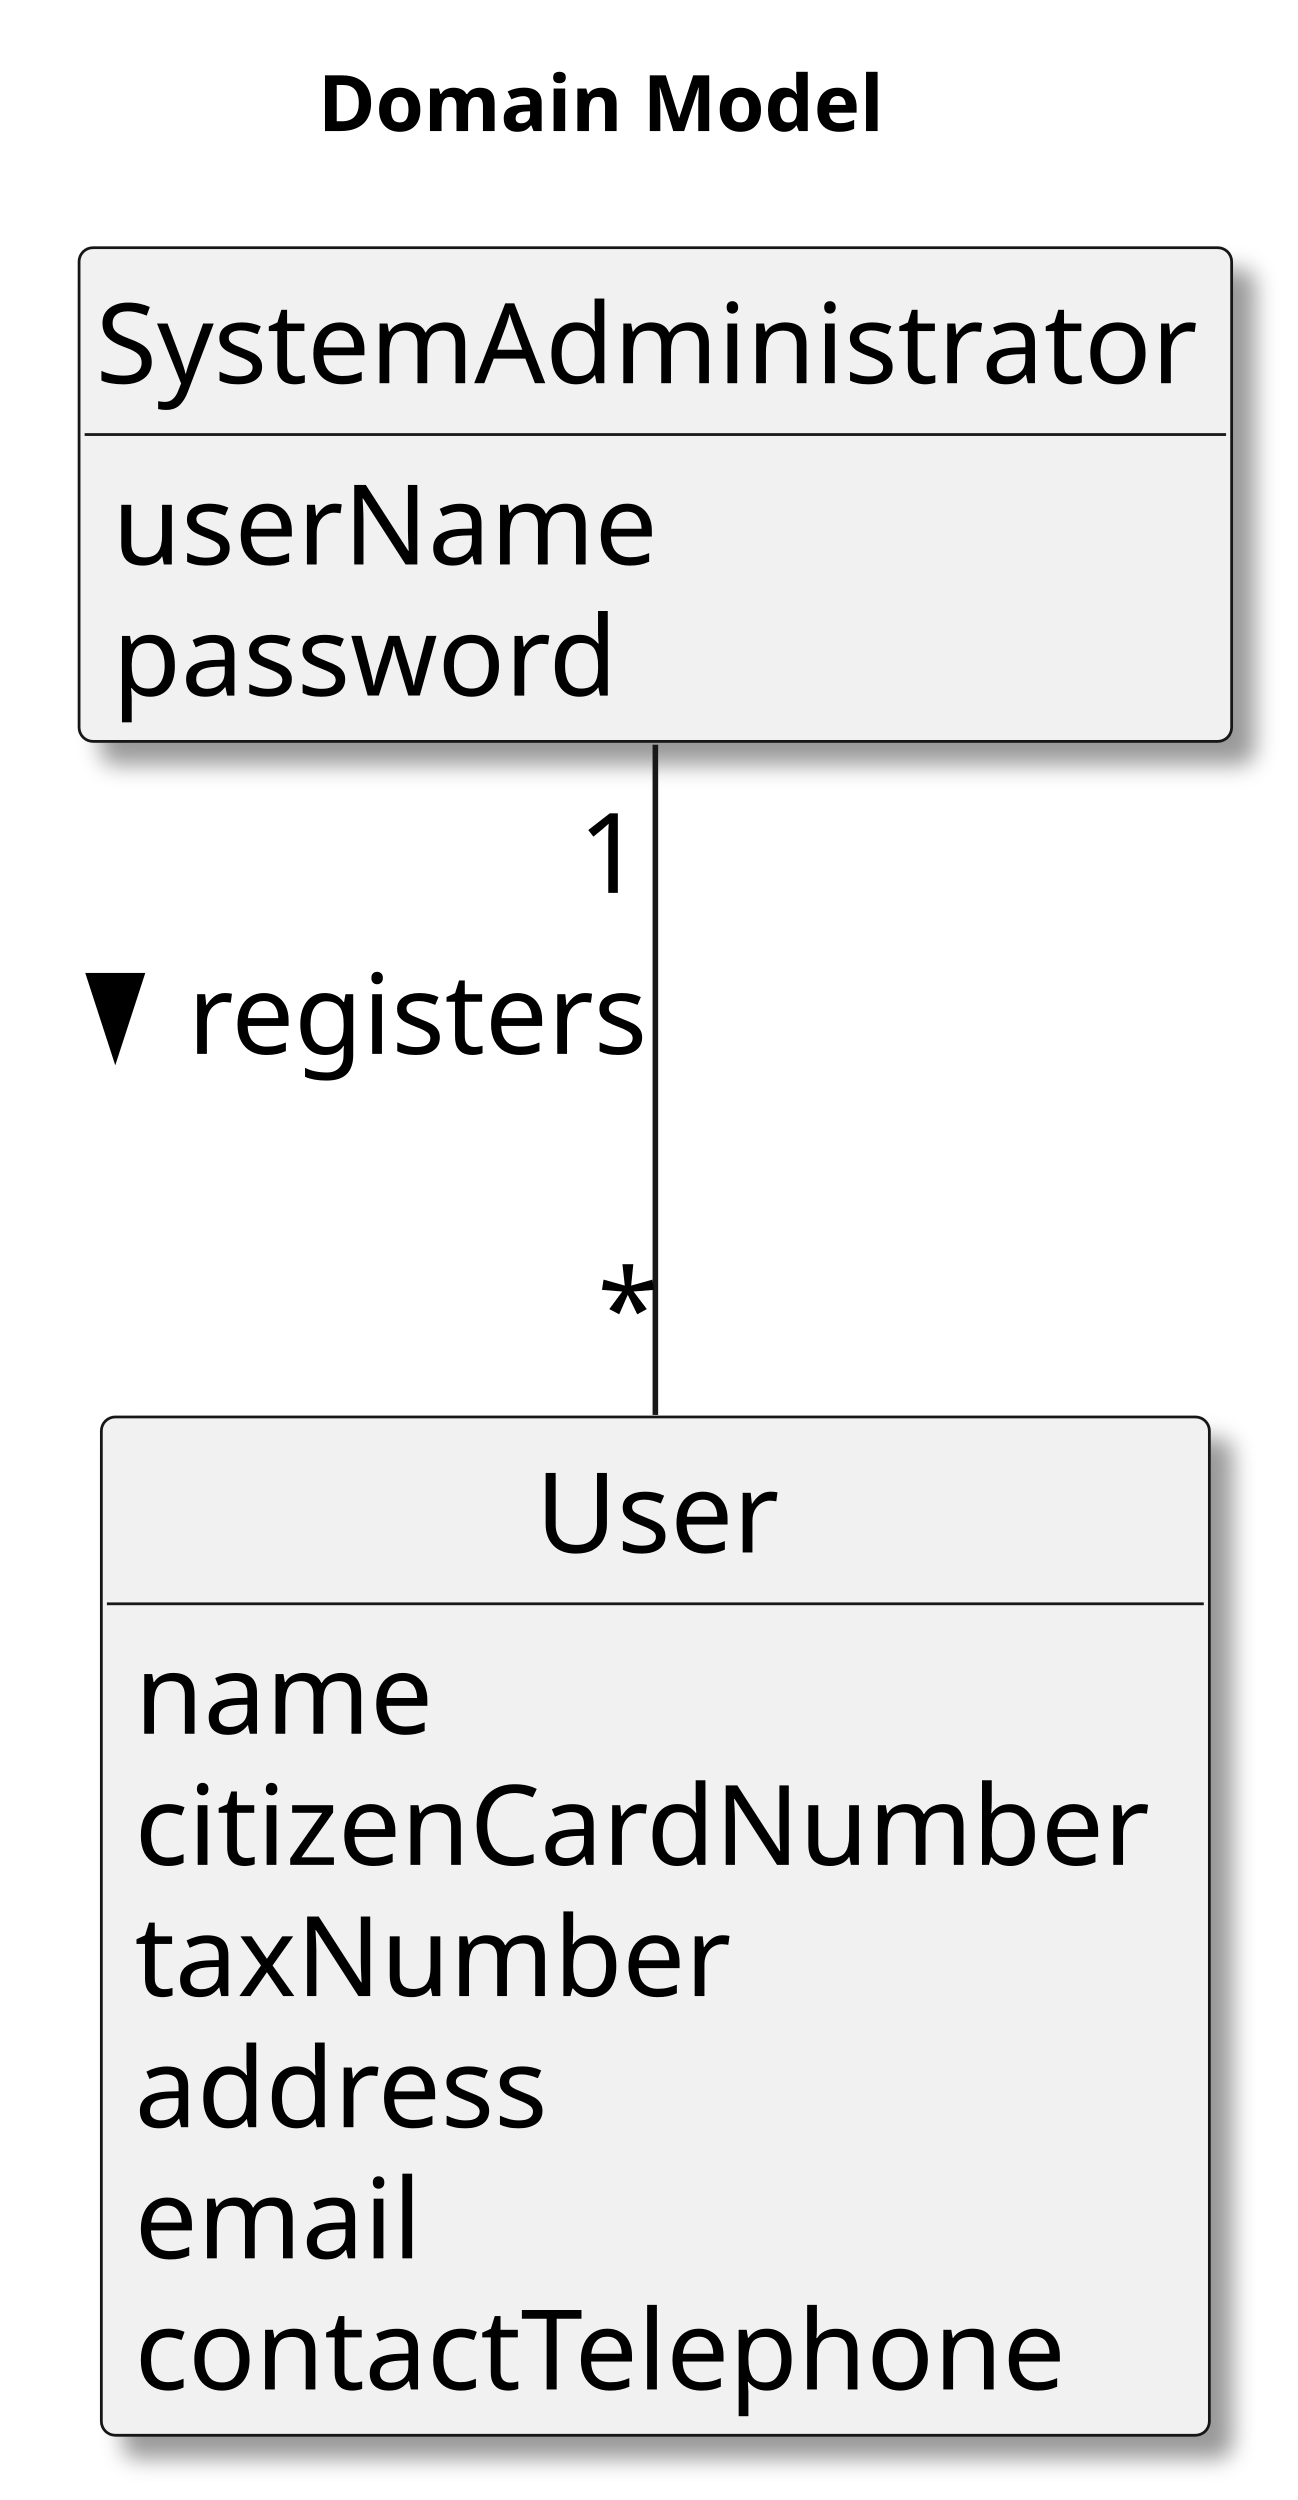
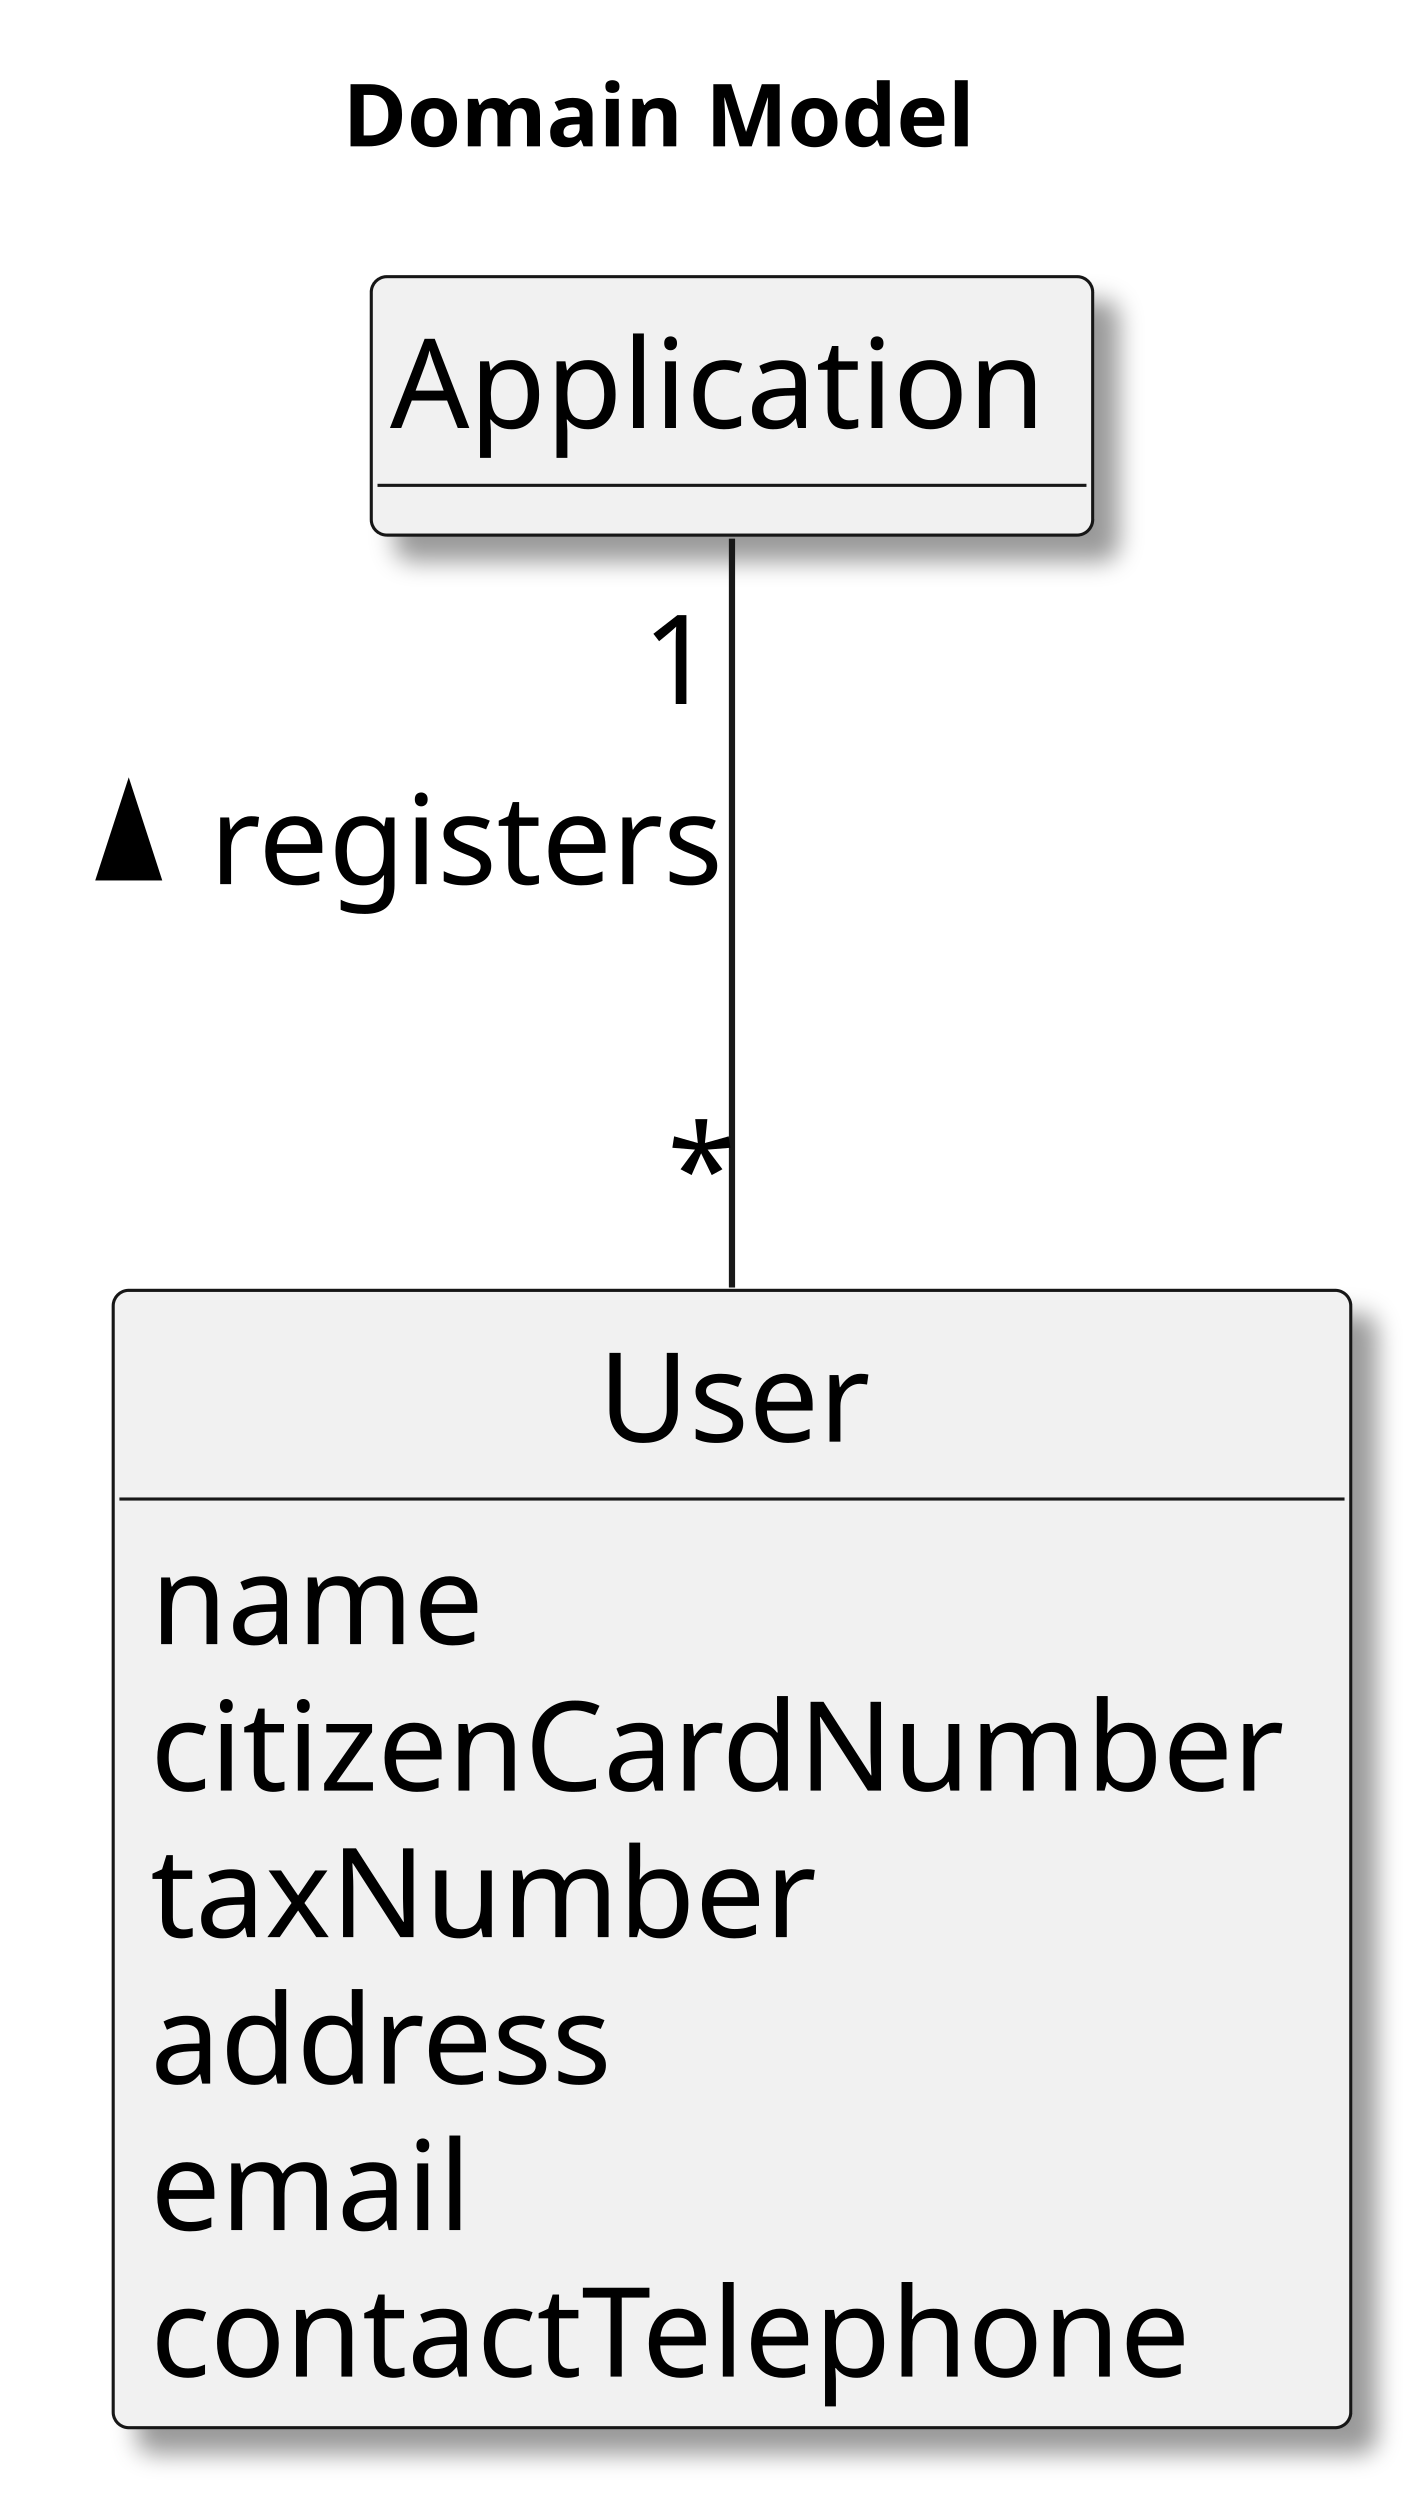
- <svg xmlns="http://www.w3.org/2000/svg" contentStyleType="text/css" height="449px" preserveAspectRatio="none" style="width:233px;height:449px;background:#FFFFFF;" version="1.1" viewBox="0 0 233 449" width="233px" zoomAndPan="magnify">
+ <svg xmlns="http://www.w3.org/2000/svg" contentStyleType="text/css" height="402px" preserveAspectRatio="none" style="width:229px;height:402px;background:#FFFFFF;" version="1.1" viewBox="0 0 229 402" width="229px" zoomAndPan="magnify">
  <defs>
-     <filter height="300%" id="flr27wdkq6ej7" width="300%" x="-1" y="-1">
+     <filter height="300%" id="f1janh83r8ci42" width="300%" x="-1" y="-1">
      <feGaussianBlur result="blurOut" stdDeviation="2.0" />
      <feColorMatrix in="blurOut" result="blurOut2" type="matrix" values="0 0 0 0 0 0 0 0 0 0 0 0 0 0 0 0 0 0 .4 0" />
      <feOffset dx="4.0" dy="4.0" in="blurOut2" result="blurOut3" />
      <feBlend in="SourceGraphic" in2="blurOut3" mode="normal" />
    </filter>
  </defs>
  <g>
-     <text fill="#000000" font-family="sans-serif" font-size="14" font-weight="bold" lengthAdjust="spacing" textLength="105" x="57.101" y="23.535">Domain Model</text>
+     <text fill="#000000" font-family="sans-serif" font-size="14" font-weight="bold" lengthAdjust="spacing" textLength="105" x="55.101" y="23.535">Domain Model</text>
    <g id="elem_User">
-       <rect codeLine="14" fill="#F1F1F1" filter="url(#flr27wdkq6ej7)" height="182.883" id="User" rx="2.5" ry="2.5" style="stroke:#181818;stroke-width:0.5;" width="199" x="18.202" y="254.488" />
-       <text fill="#000000" font-family="sans-serif" font-size="20" lengthAdjust="spacing" textLength="43" x="96.202" y="278.824">User</text>
-       <line style="stroke:#181818;stroke-width:0.5;" x1="19.202" x2="216.202" y1="288.043" y2="288.043" />
-       <text fill="#000000" font-family="sans-serif" font-size="20" lengthAdjust="spacing" textLength="53" x="24.202" y="311.379">name</text>
-       <text fill="#000000" font-family="sans-serif" font-size="20" lengthAdjust="spacing" textLength="187" x="24.202" y="334.934">citizenCardNumber</text>
-       <text fill="#000000" font-family="sans-serif" font-size="20" lengthAdjust="spacing" textLength="108" x="24.202" y="358.488">taxNumber</text>
-       <text fill="#000000" font-family="sans-serif" font-size="20" lengthAdjust="spacing" textLength="76" x="24.202" y="382.043">address</text>
-       <text fill="#000000" font-family="sans-serif" font-size="20" lengthAdjust="spacing" textLength="53" x="24.202" y="405.598">email</text>
-       <text fill="#000000" font-family="sans-serif" font-size="20" lengthAdjust="spacing" textLength="170" x="24.202" y="429.152">contactTelephone</text>
+       <rect codeLine="14" fill="#F1F1F1" filter="url(#f1janh83r8ci42)" height="182.883" id="User" rx="2.5" ry="2.5" style="stroke:#181818;stroke-width:0.5;" width="199" x="18.202" y="207.488" />
+       <text fill="#000000" font-family="sans-serif" font-size="20" lengthAdjust="spacing" textLength="43" x="96.202" y="231.824">User</text>
+       <line style="stroke:#181818;stroke-width:0.5;" x1="19.202" x2="216.202" y1="241.043" y2="241.043" />
+       <text fill="#000000" font-family="sans-serif" font-size="20" lengthAdjust="spacing" textLength="53" x="24.202" y="264.379">name</text>
+       <text fill="#000000" font-family="sans-serif" font-size="20" lengthAdjust="spacing" textLength="187" x="24.202" y="287.934">citizenCardNumber</text>
+       <text fill="#000000" font-family="sans-serif" font-size="20" lengthAdjust="spacing" textLength="108" x="24.202" y="311.488">taxNumber</text>
+       <text fill="#000000" font-family="sans-serif" font-size="20" lengthAdjust="spacing" textLength="76" x="24.202" y="335.043">address</text>
+       <text fill="#000000" font-family="sans-serif" font-size="20" lengthAdjust="spacing" textLength="53" x="24.202" y="358.598">email</text>
+       <text fill="#000000" font-family="sans-serif" font-size="20" lengthAdjust="spacing" textLength="170" x="24.202" y="382.152">contactTelephone</text>
    </g>
-     <g id="elem_SystemAdministrator">
-       <rect codeLine="23" fill="#F1F1F1" filter="url(#flr27wdkq6ej7)" height="88.664" id="SystemAdministrator" rx="2.5" ry="2.5" style="stroke:#181818;stroke-width:0.5;" width="207" x="14.202" y="44.488" />
-       <text fill="#000000" font-family="sans-serif" font-size="20" lengthAdjust="spacing" textLength="201" x="17.202" y="68.824">SystemAdministrator</text>
-       <line style="stroke:#181818;stroke-width:0.5;" x1="15.202" x2="220.202" y1="78.043" y2="78.043" />
-       <text fill="#000000" font-family="sans-serif" font-size="20" lengthAdjust="spacing" textLength="97" x="20.202" y="101.379">userName</text>
-       <text fill="#000000" font-family="sans-serif" font-size="20" lengthAdjust="spacing" textLength="92" x="20.202" y="124.934">password</text>
+     <g id="elem_Application">
+       <rect fill="#F1F1F1" filter="url(#f1janh83r8ci42)" height="41.555" id="Application" rx="2.5" ry="2.5" style="stroke:#181818;stroke-width:0.5;" width="116" x="59.702" y="44.488" />
+       <text fill="#000000" font-family="sans-serif" font-size="20" lengthAdjust="spacing" textLength="110" x="62.702" y="68.824">Application</text>
+       <line style="stroke:#181818;stroke-width:0.5;" x1="60.702" x2="174.702" y1="78.043" y2="78.043" />
    </g>
-     <g id="link_SystemAdministrator_User">
-       <path codeLine="28" d="M117.702,133.758 C117.702,166.898 117.702,213.218 117.702,254.128 " fill="none" id="SystemAdministrator-User" style="stroke:#181818;stroke-width:1.0;" />
-       <polygon fill="#000000" points="20.702,189.716,25.405,175.244,16,175.244,20.702,189.716" style="stroke:#000000;stroke-width:1.0;" />
-       <text fill="#000000" font-family="sans-serif" font-size="20" lengthAdjust="spacing" textLength="83" x="33.702" y="189.274">registers</text>
-       <text fill="#000000" font-family="sans-serif" font-size="20" lengthAdjust="spacing" textLength="13" x="103.87" y="160.361">1</text>
-       <text fill="#000000" font-family="sans-serif" font-size="20" lengthAdjust="spacing" textLength="10" x="107.304" y="242.255">*</text>
+     <g id="link_Application_User">
+       <path codeLine="28" d="M117.702,86.618 C117.702,113.848 117.702,162.918 117.702,207.038 " fill="none" id="Application-User" style="stroke:#181818;stroke-width:1.0;" />
+       <polygon fill="#000000" points="20.702,126.606,16,141.078,25.405,141.078,20.702,126.606" style="stroke:#000000;stroke-width:1.0;" />
+       <text fill="#000000" font-family="sans-serif" font-size="20" lengthAdjust="spacing" textLength="83" x="33.702" y="142.164">registers</text>
+       <text fill="#000000" font-family="sans-serif" font-size="20" lengthAdjust="spacing" textLength="13" x="103.28" y="113.201">1</text>
+       <text fill="#000000" font-family="sans-serif" font-size="20" lengthAdjust="spacing" textLength="10" x="107.304" y="195.157">*</text>
    </g>
  </g>
</svg>
